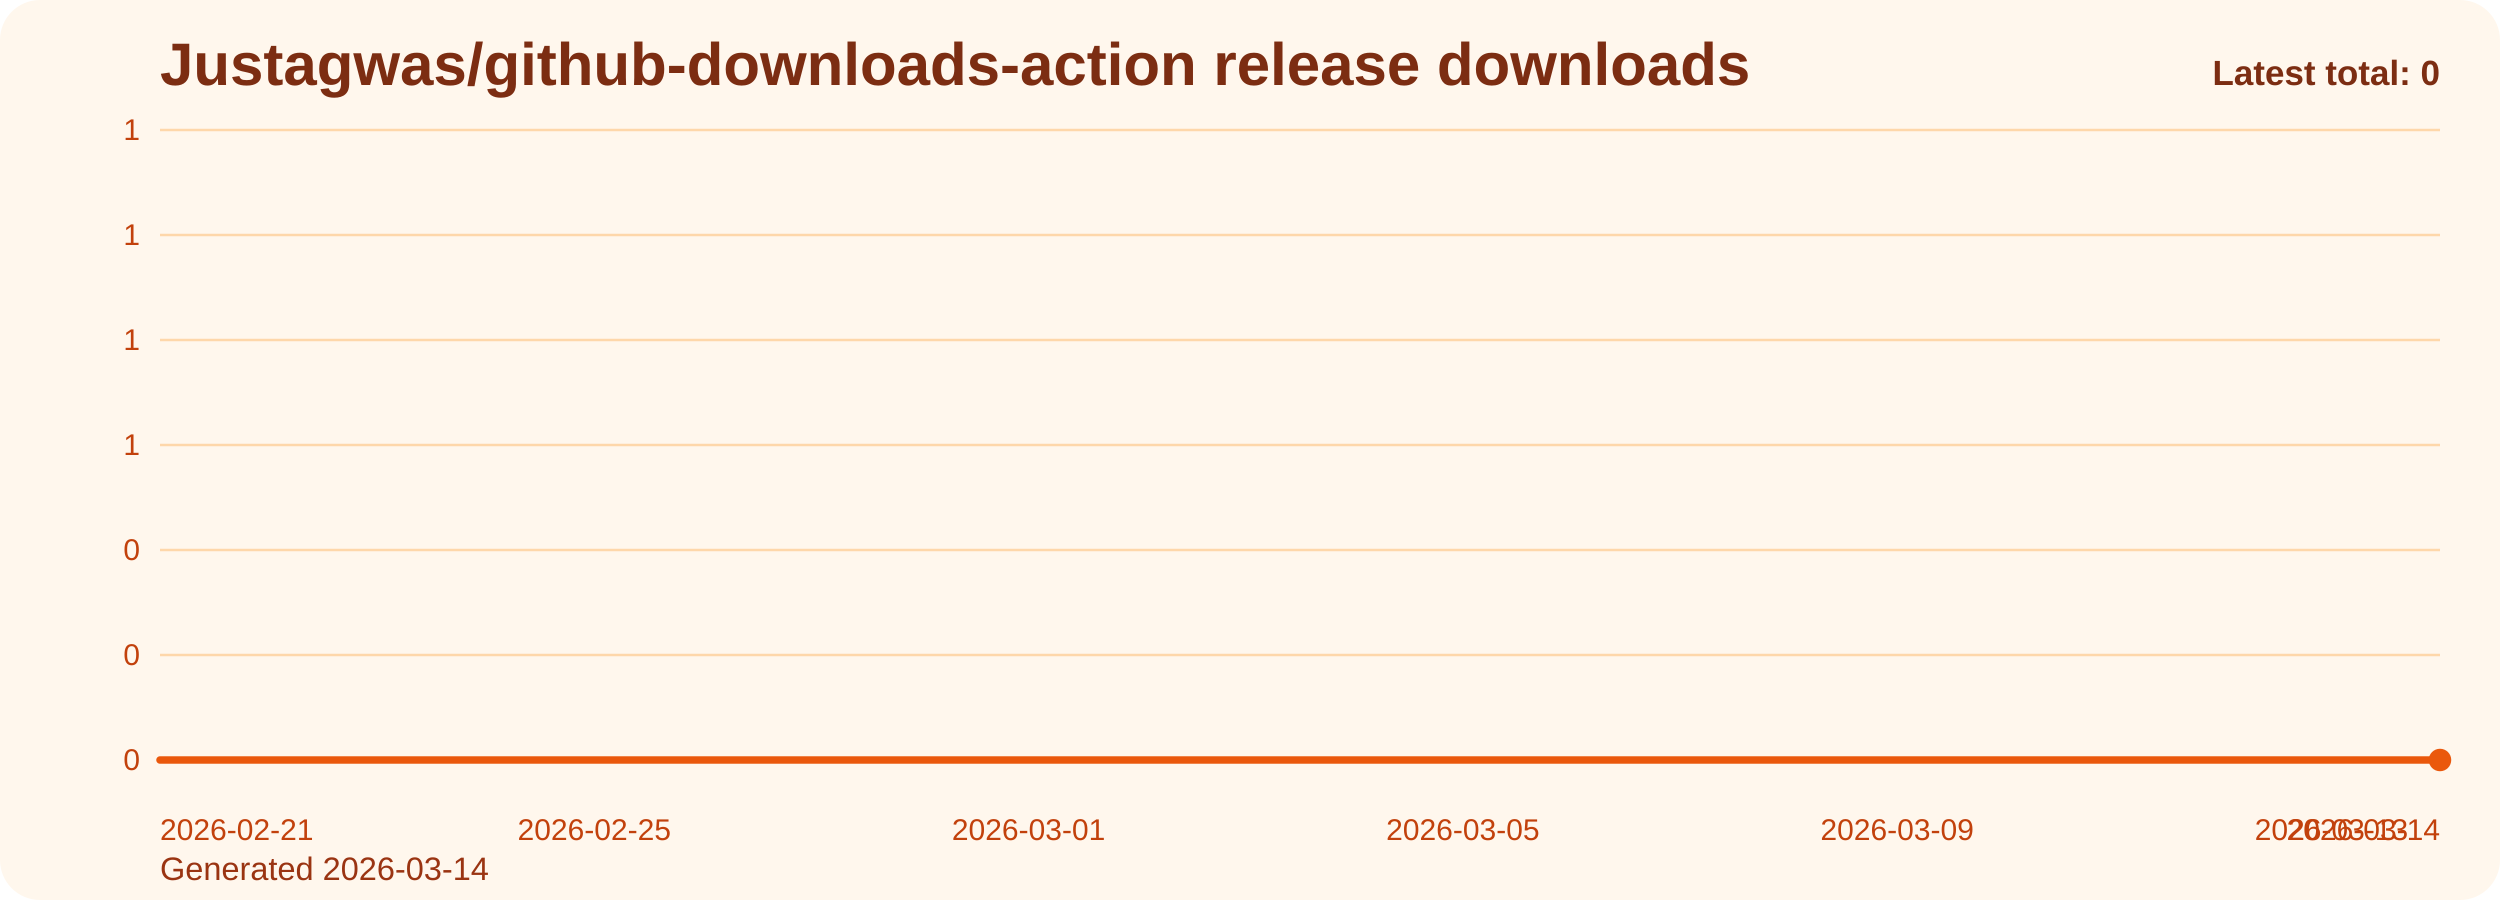
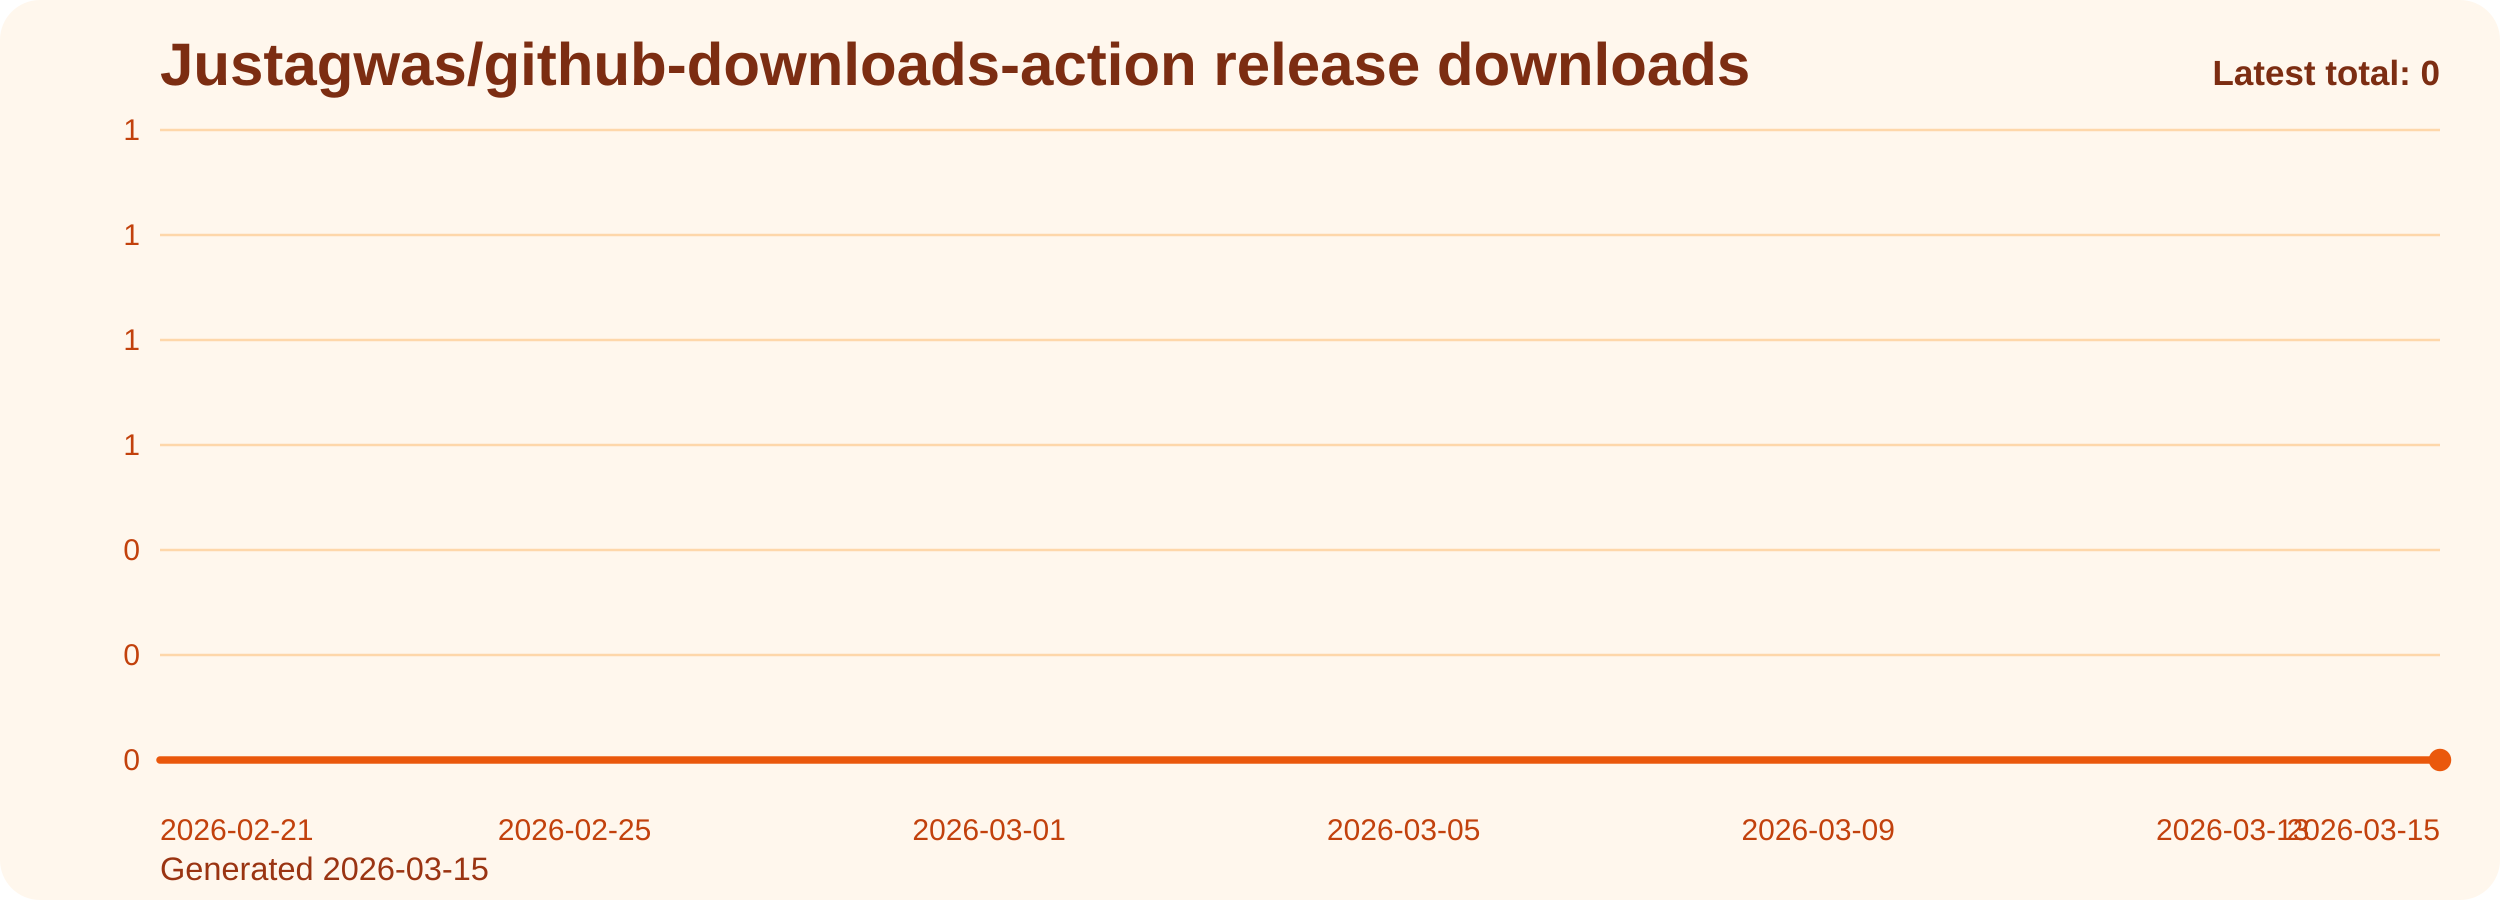
<svg xmlns="http://www.w3.org/2000/svg" viewBox="0 0 1000 360" role="img" aria-label="Justagwas/github-downloads-action release downloads chart">
  <defs>
    <linearGradient id="fill-total-trend-orange" x1="0" y1="0" x2="0" y2="1">
      <stop offset="0%" stop-color="#f97316" stop-opacity="0.32" />
      <stop offset="100%" stop-color="#f97316" stop-opacity="0.05" />
    </linearGradient>
    <style>
      .bg { fill: #fff7ed; }
      .title { font: 700 24px Arial, sans-serif; fill: #7c2d12; }
      .sub { font: 400 13px Arial, sans-serif; fill: #9a3412; }
      .grid { stroke: #fed7aa; stroke-width: 1; }
      .axis { font: 400 12px Arial, sans-serif; fill: #c2410c; }
      .line { fill: none; stroke: #ea580c; stroke-width: 3; stroke-linecap: round; stroke-linejoin: round; }
      .dot { fill: #ea580c; }
      .value { font: 600 11px Arial, sans-serif; fill: #9a3412; }
      .latest { font: 700 14px Arial, sans-serif; fill: #7c2d12; }
    </style>
  </defs>
  <rect class="bg" x="0" y="0" width="1000" height="360" rx="16" />
  <text class="title" x="64" y="34">Justagwas/github-downloads-action release downloads</text>
-   <text class="sub" x="64" y="352">Generated 2026-03-14</text>
+   <text class="sub" x="64" y="352">Generated 2026-03-15</text>
  <line x1="64" y1="52.00" x2="976" y2="52.00" class="grid" />
  <text x="56" y="56.00" text-anchor="end" class="axis">1</text>
  <line x1="64" y1="94.00" x2="976" y2="94.00" class="grid" />
  <text x="56" y="98.00" text-anchor="end" class="axis">1</text>
  <line x1="64" y1="136.00" x2="976" y2="136.00" class="grid" />
  <text x="56" y="140.00" text-anchor="end" class="axis">1</text>
  <line x1="64" y1="178.00" x2="976" y2="178.00" class="grid" />
  <text x="56" y="182.00" text-anchor="end" class="axis">1</text>
  <line x1="64" y1="220.00" x2="976" y2="220.00" class="grid" />
  <text x="56" y="224.00" text-anchor="end" class="axis">0</text>
  <line x1="64" y1="262.00" x2="976" y2="262.00" class="grid" />
  <text x="56" y="266.00" text-anchor="end" class="axis">0</text>
  <line x1="64" y1="304.00" x2="976" y2="304.00" class="grid" />
  <text x="56" y="308.00" text-anchor="end" class="axis">0</text>
-   <path d="M 64.00 304 L 64.00 304.00 L 107.43 304.00 L 150.86 304.00 L 194.29 304.00 L 237.71 304.00 L 281.14 304.00 L 324.57 304.00 L 368.00 304.00 L 411.43 304.00 L 454.86 304.00 L 498.29 304.00 L 541.71 304.00 L 585.14 304.00 L 628.57 304.00 L 672.00 304.00 L 715.43 304.00 L 758.86 304.00 L 802.29 304.00 L 845.71 304.00 L 889.14 304.00 L 932.57 304.00 L 976.00 304.00 L 976.00 304 Z" fill="url(#fill-total-trend-orange)" />
-   <polyline class="line" points="64.00,304.00 107.43,304.00 150.86,304.00 194.29,304.00 237.71,304.00 281.14,304.00 324.57,304.00 368.00,304.00 411.43,304.00 454.86,304.00 498.29,304.00 541.71,304.00 585.14,304.00 628.57,304.00 672.00,304.00 715.43,304.00 758.86,304.00 802.29,304.00 845.71,304.00 889.14,304.00 932.57,304.00 976.00,304.00" />
+   <path d="M 64.00 304 L 64.00 304.00 L 105.45 304.00 L 146.91 304.00 L 188.36 304.00 L 229.82 304.00 L 271.27 304.00 L 312.73 304.00 L 354.18 304.00 L 395.64 304.00 L 437.09 304.00 L 478.55 304.00 L 520.00 304.00 L 561.45 304.00 L 602.91 304.00 L 644.36 304.00 L 685.82 304.00 L 727.27 304.00 L 768.73 304.00 L 810.18 304.00 L 851.64 304.00 L 893.09 304.00 L 934.55 304.00 L 976.00 304.00 L 976.00 304 Z" fill="url(#fill-total-trend-orange)" />
+   <polyline class="line" points="64.00,304.00 105.45,304.00 146.91,304.00 188.36,304.00 229.82,304.00 271.27,304.00 312.73,304.00 354.18,304.00 395.64,304.00 437.09,304.00 478.55,304.00 520.00,304.00 561.45,304.00 602.91,304.00 644.36,304.00 685.82,304.00 727.27,304.00 768.73,304.00 810.18,304.00 851.64,304.00 893.09,304.00 934.55,304.00 976.00,304.00" />
  <circle class="dot" cx="976.00" cy="304.00" r="4.5" />
  <text class="axis" x="64.00" y="336" text-anchor="start">2026-02-21</text>
-   <text class="axis" x="237.71" y="336" text-anchor="middle">2026-02-25</text>
-   <text class="axis" x="411.43" y="336" text-anchor="middle">2026-03-01</text>
-   <text class="axis" x="585.14" y="336" text-anchor="middle">2026-03-05</text>
-   <text class="axis" x="758.86" y="336" text-anchor="middle">2026-03-09</text>
-   <text class="axis" x="932.57" y="336" text-anchor="middle">2026-03-13</text>
-   <text class="axis" x="976.00" y="336" text-anchor="end">2026-03-14</text>
+   <text class="axis" x="229.82" y="336" text-anchor="middle">2026-02-25</text>
+   <text class="axis" x="395.64" y="336" text-anchor="middle">2026-03-01</text>
+   <text class="axis" x="561.45" y="336" text-anchor="middle">2026-03-05</text>
+   <text class="axis" x="727.27" y="336" text-anchor="middle">2026-03-09</text>
+   <text class="axis" x="893.09" y="336" text-anchor="middle">2026-03-13</text>
+   <text class="axis" x="976.00" y="336" text-anchor="end">2026-03-15</text>
  <text class="latest" x="976" y="34" text-anchor="end">Latest total: 0</text>
</svg>
